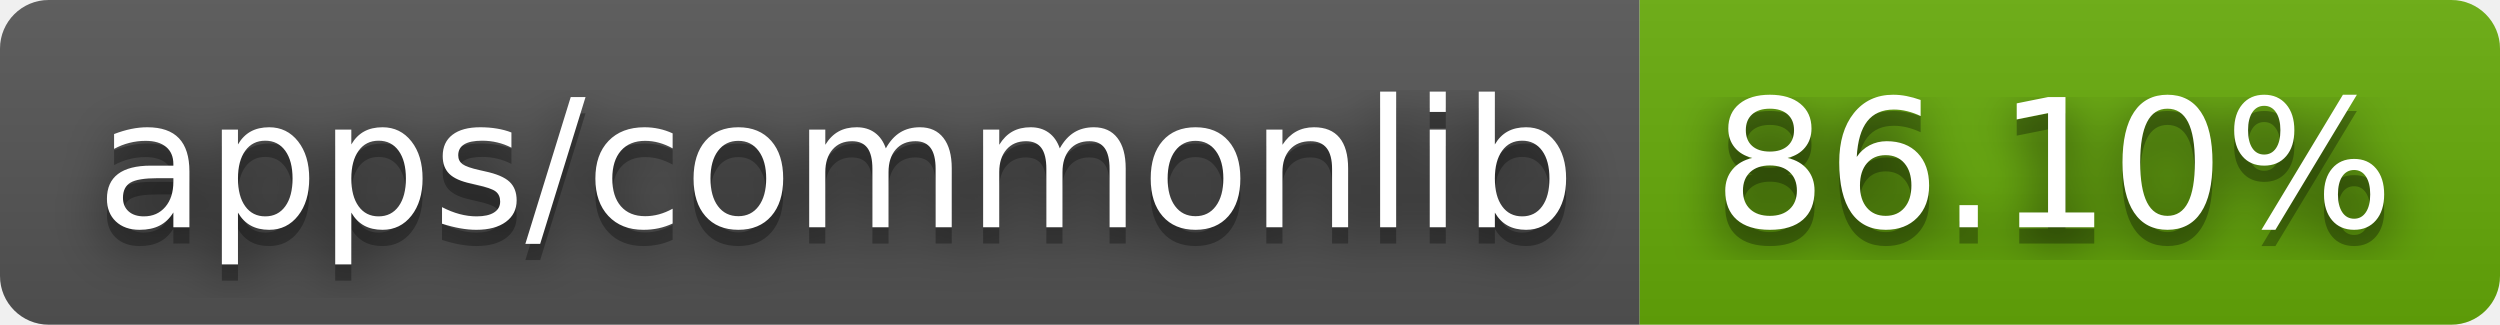
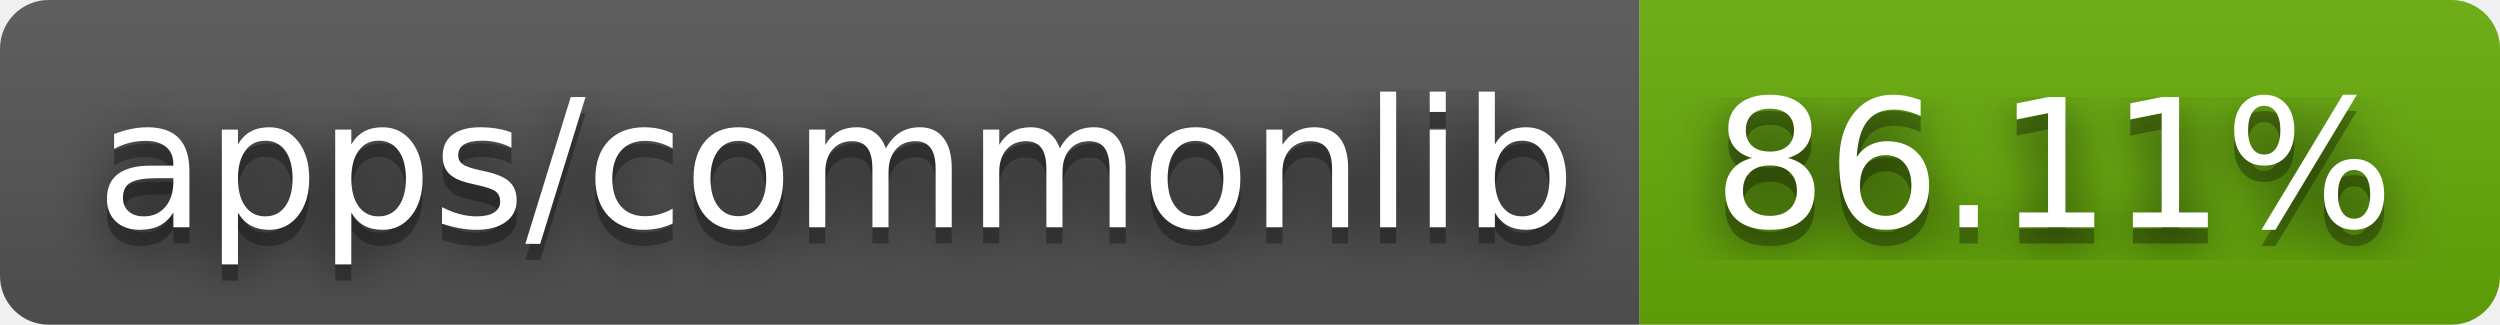
- <svg xmlns="http://www.w3.org/2000/svg" width="154" height="20" role="img" aria-label="apps/commonlib: 86.10%">
+ <svg xmlns="http://www.w3.org/2000/svg" width="154" height="20" role="img" aria-label="apps/commonlib: 86.11%">
  <filter id="blur">
    <feGaussianBlur stdDeviation="16" />
  </filter>
  <linearGradient id="s" x2="0" y2="100%">
    <stop offset="0" stop-color="#bbb" stop-opacity=".1" />
    <stop offset="1" stop-opacity=".1" />
  </linearGradient>
  <clipPath id="r">
    <rect width="154" height="20" rx="3" />
  </clipPath>
  <g clip-path="url(#r)">
    <rect width="101" height="20" fill="#555" />
    <rect x="101" width="53" height="20" fill="#67ac09" />
    <rect width="154" height="20" fill="url(#s)" />
  </g>
  <g fill="#fff" text-anchor="middle" font-family="Verdana,Geneva,DejaVu Sans,sans-serif" text-rendering="geometricPrecision" font-size="110">
    <g transform="scale(.1)">
      <g aria-hidden="true" fill="#010101">
        <text x="515" y="150" fill-opacity=".8" filter="url(#blur)" textLength="910">apps/commonlib</text>
        <text x="515" y="150" fill-opacity=".3" textLength="910">apps/commonlib</text>
      </g>
      <text x="515" y="140" textLength="910">apps/commonlib</text>
    </g>
    <g transform="scale(.1)">
      <g aria-hidden="true" fill="#010101">
-         <text x="1265" y="150" fill-opacity=".8" filter="url(#blur)" textLength="430">86.10%</text>
-         <text x="1265" y="150" fill-opacity=".3" textLength="430">86.10%</text>
+         <text x="1265" y="150" fill-opacity=".8" filter="url(#blur)" textLength="430">86.11%</text>
+         <text x="1265" y="150" fill-opacity=".3" textLength="430">86.11%</text>
      </g>
-       <text x="1265" y="140" textLength="430">86.10%</text>
+       <text x="1265" y="140" textLength="430">86.11%</text>
    </g>
  </g>
</svg>
